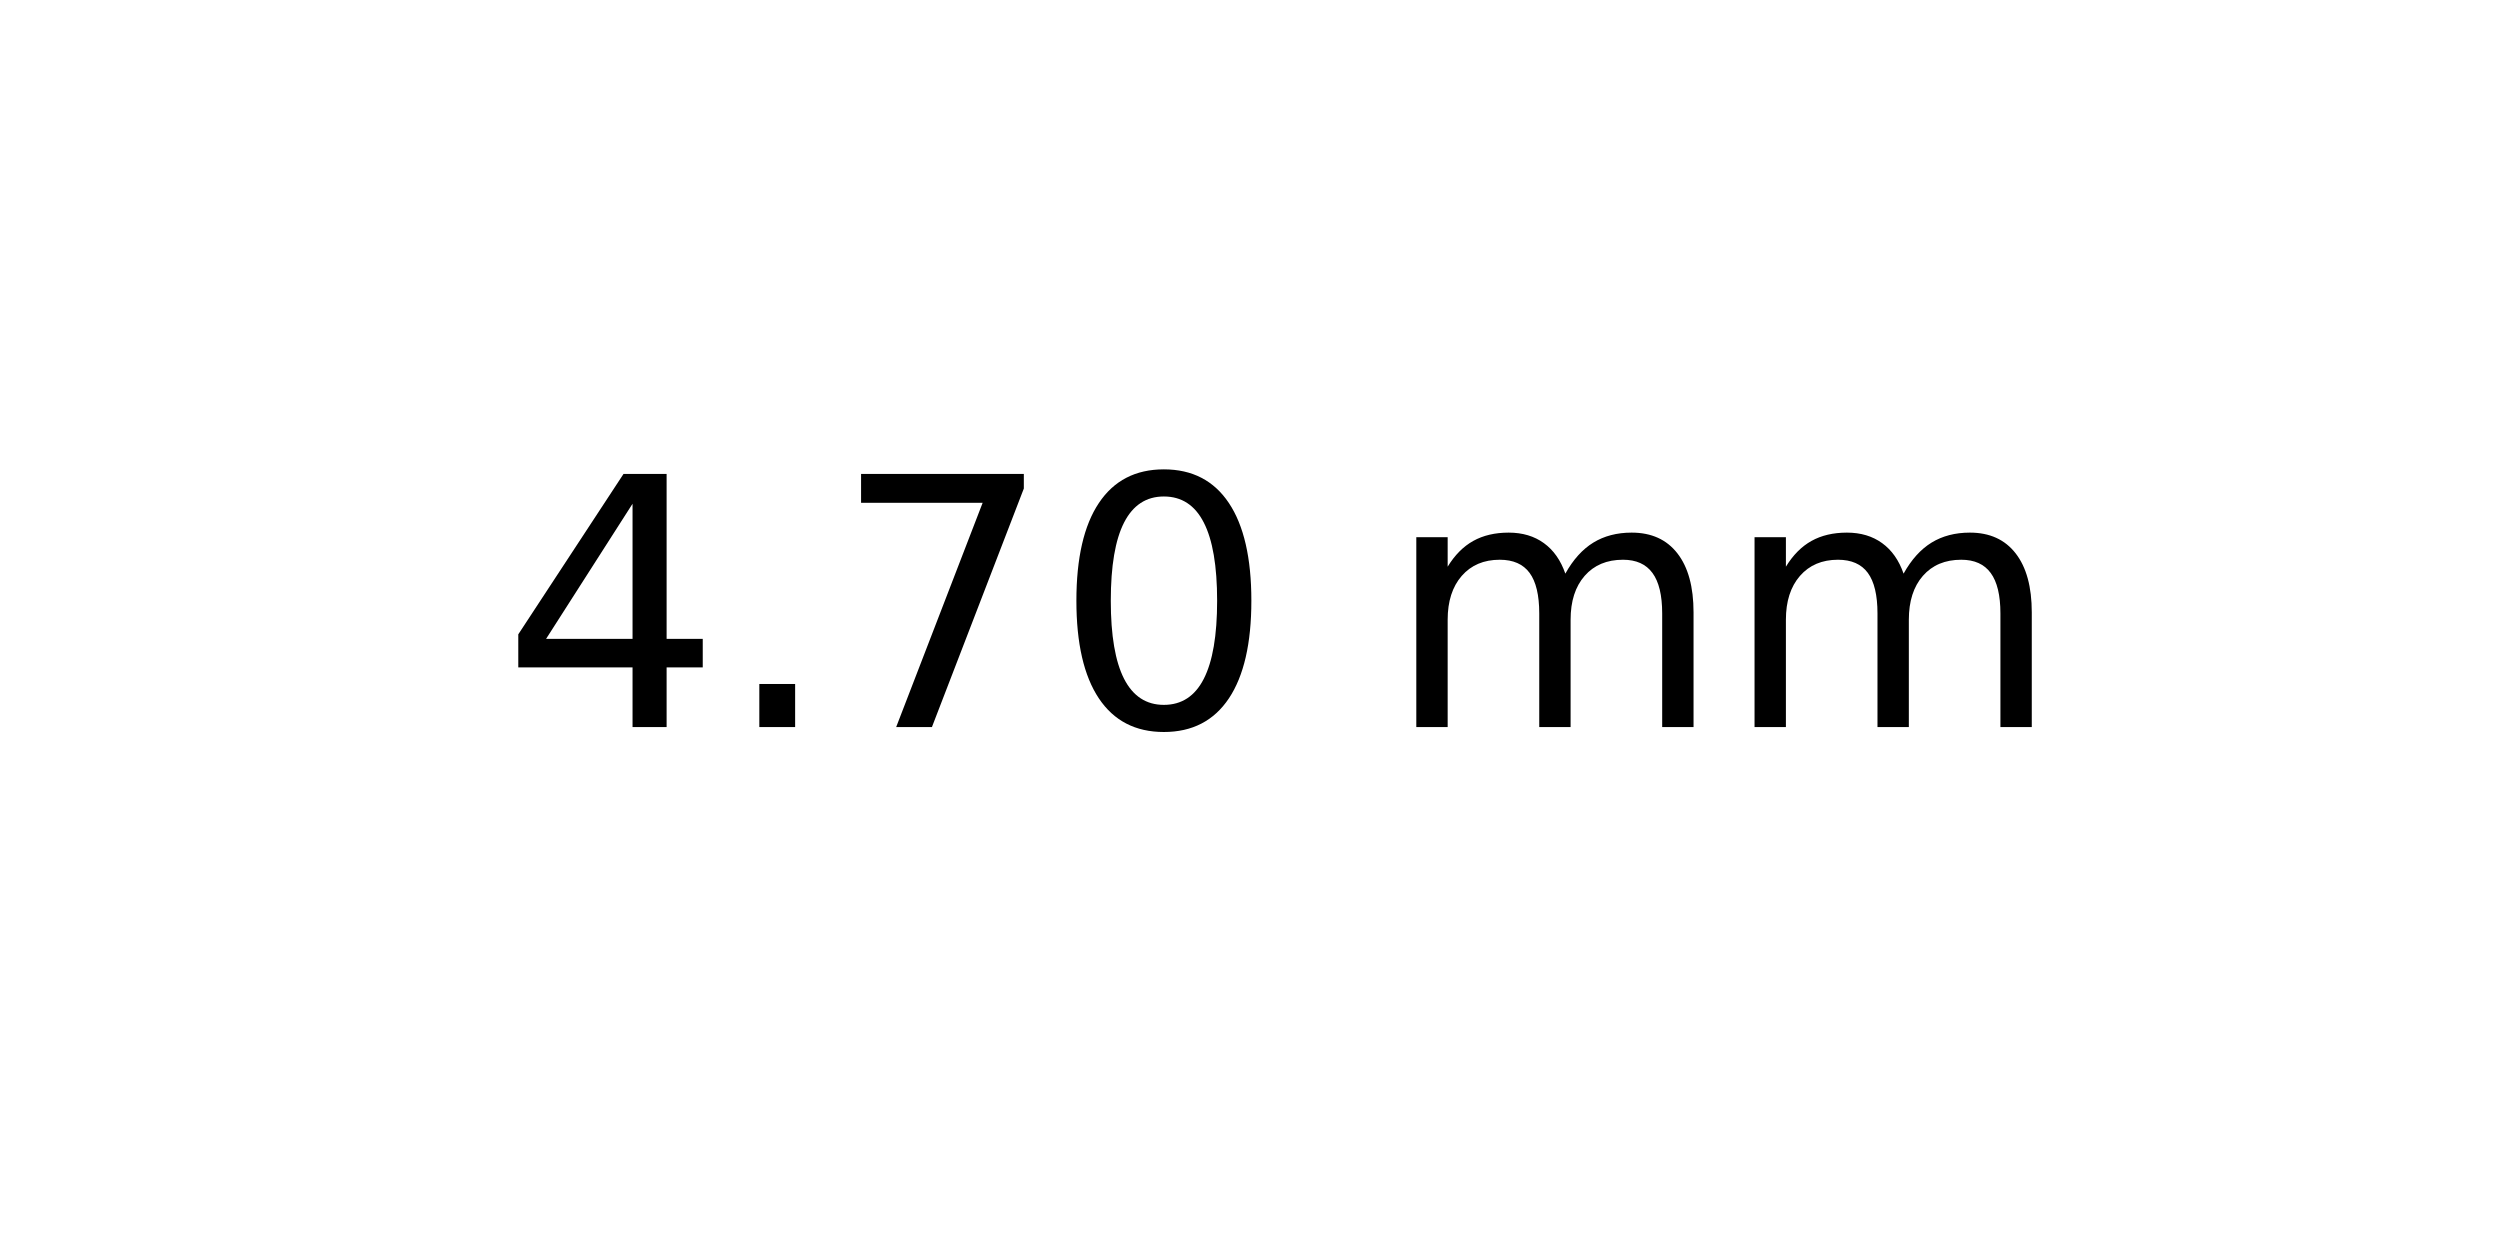
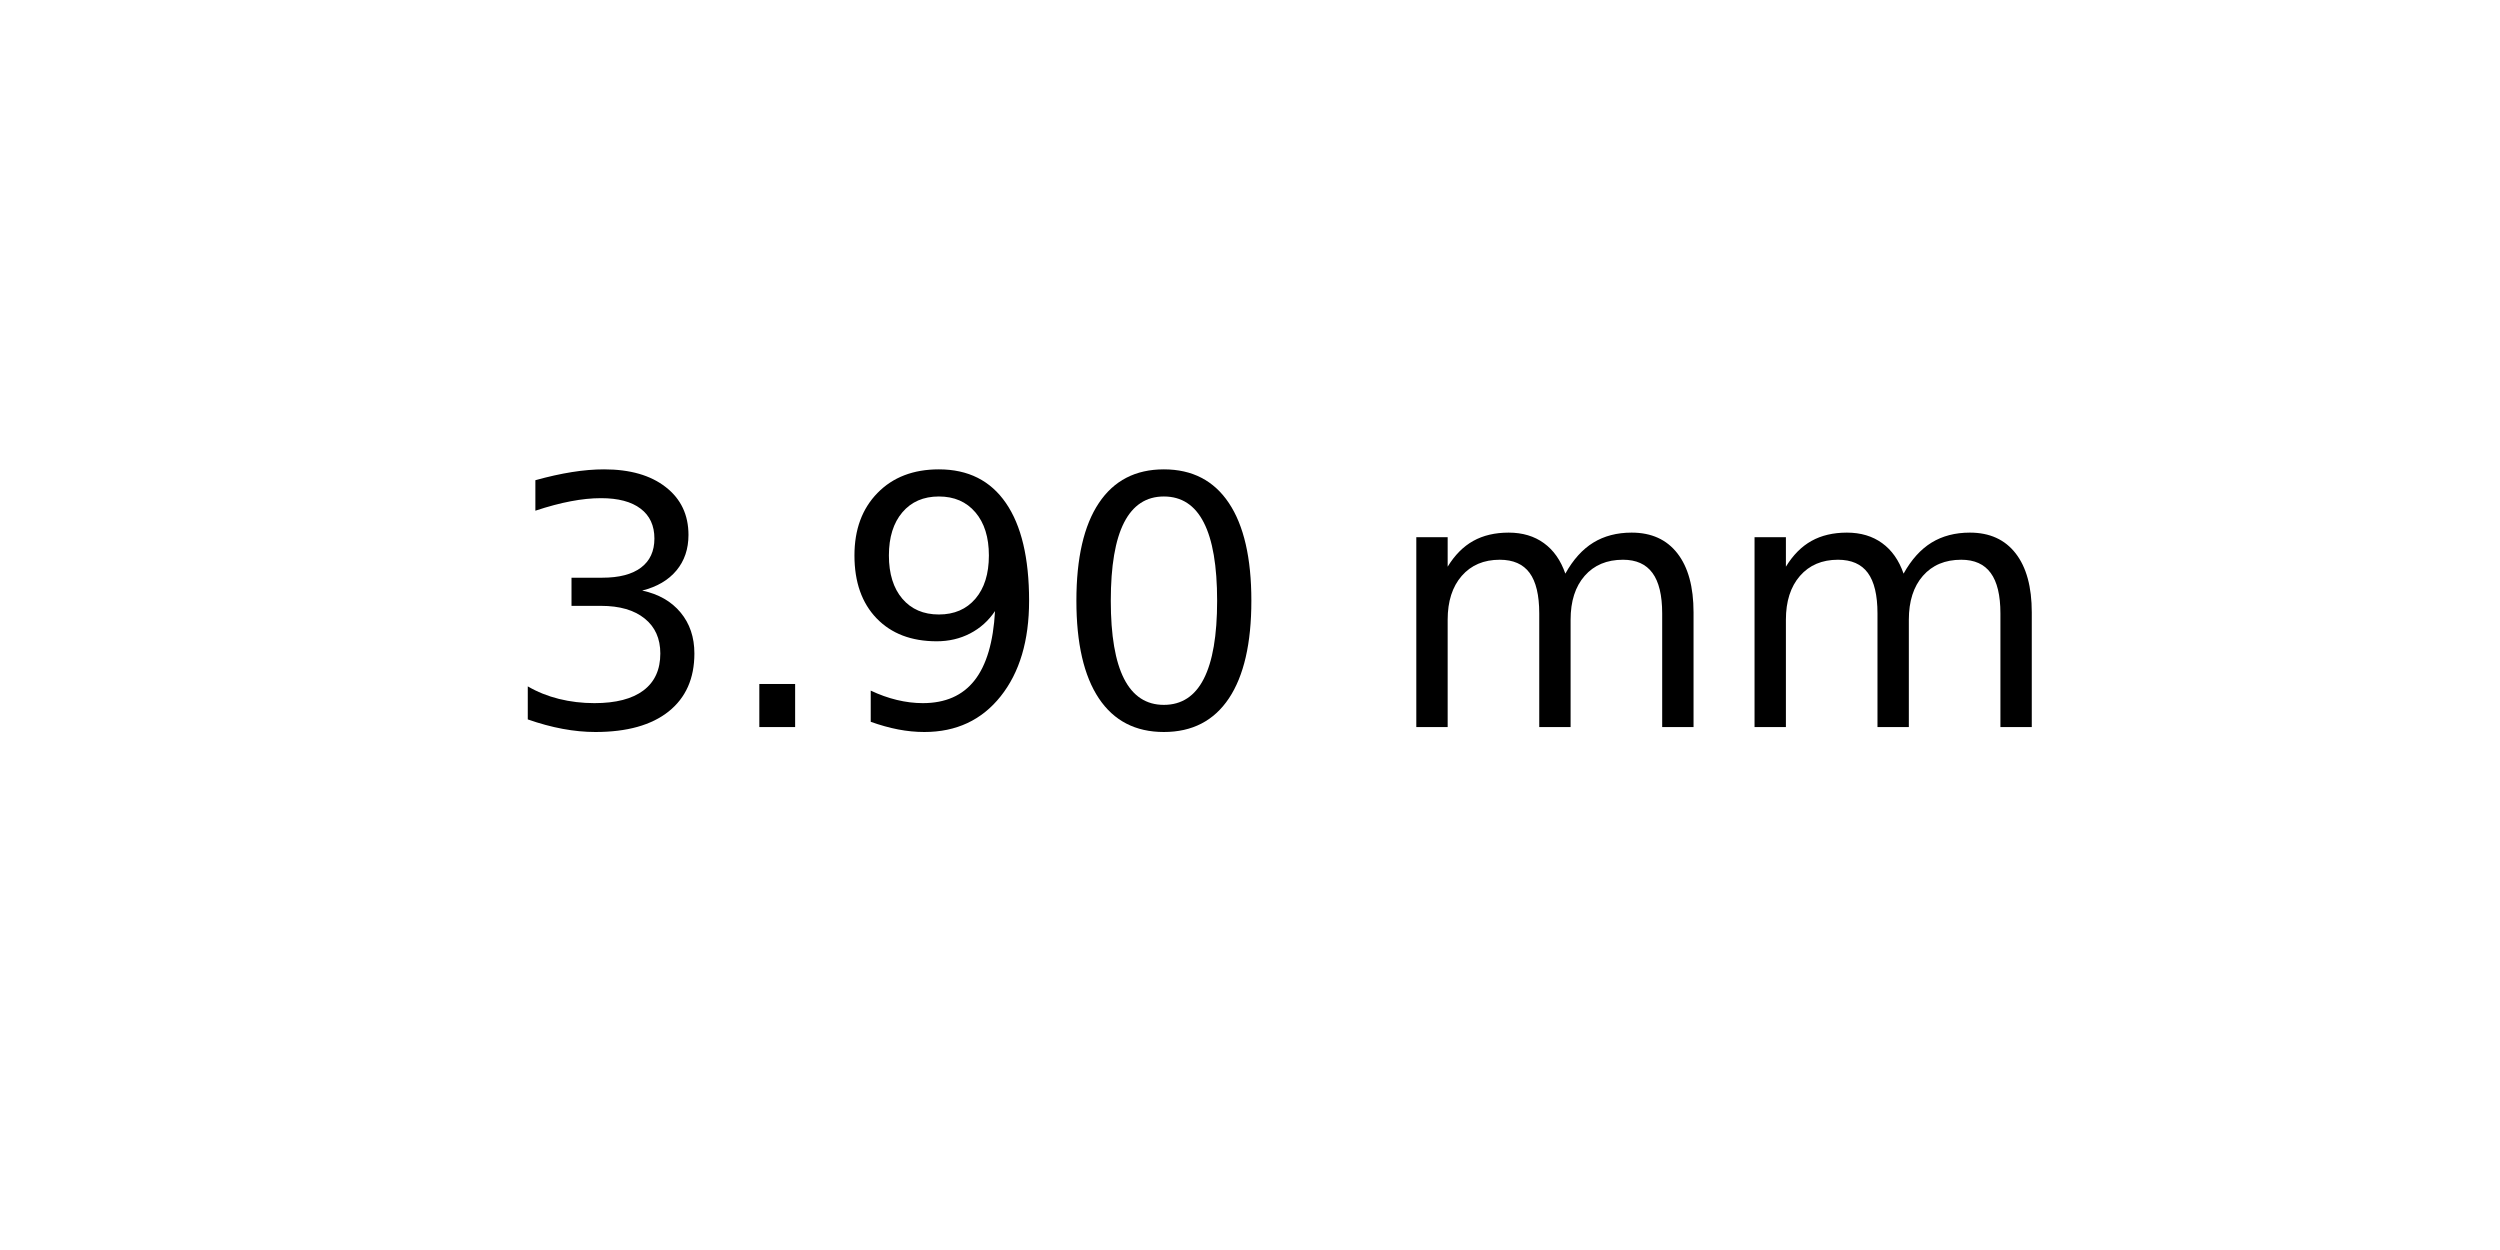
<svg xmlns="http://www.w3.org/2000/svg" xmlns:xlink="http://www.w3.org/1999/xlink" width="72pt" height="36pt" viewBox="0 0 72 36" version="1.1">
  <defs>
    <style type="text/css">*{stroke-linejoin: round; stroke-linecap: butt}</style>
  </defs>
  <g id="figure_1">
    <g id="axes_1">
      <g id="text_1">
        <g transform="translate(14.4375 20.93937) scale(0.1 -0.1)">
          <defs>
-             <path id="DejaVuSans-34" d="M 2419 4116  L 825 1625  L 2419 1625  L 2419 4116  z M 2253 4666  L 3047 4666  L 3047 1625  L 3713 1625  L 3713 1100  L 3047 1100  L 3047 0  L 2419 0  L 2419 1100  L 313 1100  L 313 1709  L 2253 4666  z " transform="scale(0.015625)" />
+             <path id="DejaVuSans-33" d="M 2597 2516  Q 3050 2419 3304 2112  Q 3559 1806 3559 1356  Q 3559 666 3084 287  Q 2609 -91 1734 -91  Q 1441 -91 1130 -33  Q 819 25 488 141  L 488 750  Q 750 597 1062 519  Q 1375 441 1716 441  Q 2309 441 2620 675  Q 2931 909 2931 1356  Q 2931 1769 2642 2001  Q 2353 2234 1838 2234  L 1294 2234  L 1294 2753  L 1863 2753  Q 2328 2753 2575 2939  Q 2822 3125 2822 3475  Q 2822 3834 2567 4026  Q 2313 4219 1838 4219  Q 1578 4219 1281 4162  Q 984 4106 628 3988  L 628 4550  Q 988 4650 1302 4700  Q 1616 4750 1894 4750  Q 2613 4750 3031 4423  Q 3450 4097 3450 3541  Q 3450 3153 3228 2886  Q 3006 2619 2597 2516  z " transform="scale(0.015625)" />
            <path id="DejaVuSans-2e" d="M 684 794  L 1344 794  L 1344 0  L 684 0  L 684 794  z " transform="scale(0.015625)" />
-             <path id="DejaVuSans-37" d="M 525 4666  L 3525 4666  L 3525 4397  L 1831 0  L 1172 0  L 2766 4134  L 525 4134  L 525 4666  z " transform="scale(0.015625)" />
+             <path id="DejaVuSans-39" d="M 703 97  L 703 672  Q 941 559 1184 500  Q 1428 441 1663 441  Q 2288 441 2617 861  Q 2947 1281 2994 2138  Q 2813 1869 2534 1725  Q 2256 1581 1919 1581  Q 1219 1581 811 2004  Q 403 2428 403 3163  Q 403 3881 828 4315  Q 1253 4750 1959 4750  Q 2769 4750 3195 4129  Q 3622 3509 3622 2328  Q 3622 1225 3098 567  Q 2575 -91 1691 -91  Q 1453 -91 1209 -44  Q 966 3 703 97  z M 1959 2075  Q 2384 2075 2632 2365  Q 2881 2656 2881 3163  Q 2881 3666 2632 3958  Q 2384 4250 1959 4250  Q 1534 4250 1286 3958  Q 1038 3666 1038 3163  Q 1038 2656 1286 2365  Q 1534 2075 1959 2075  z " transform="scale(0.015625)" />
            <path id="DejaVuSans-30" d="M 2034 4250  Q 1547 4250 1301 3770  Q 1056 3291 1056 2328  Q 1056 1369 1301 889  Q 1547 409 2034 409  Q 2525 409 2770 889  Q 3016 1369 3016 2328  Q 3016 3291 2770 3770  Q 2525 4250 2034 4250  z M 2034 4750  Q 2819 4750 3233 4129  Q 3647 3509 3647 2328  Q 3647 1150 3233 529  Q 2819 -91 2034 -91  Q 1250 -91 836 529  Q 422 1150 422 2328  Q 422 3509 836 4129  Q 1250 4750 2034 4750  z " transform="scale(0.015625)" />
            <path id="DejaVuSans-20" transform="scale(0.015625)" />
            <path id="DejaVuSans-6d" d="M 3328 2828  Q 3544 3216 3844 3400  Q 4144 3584 4550 3584  Q 5097 3584 5394 3201  Q 5691 2819 5691 2113  L 5691 0  L 5113 0  L 5113 2094  Q 5113 2597 4934 2840  Q 4756 3084 4391 3084  Q 3944 3084 3684 2787  Q 3425 2491 3425 1978  L 3425 0  L 2847 0  L 2847 2094  Q 2847 2600 2669 2842  Q 2491 3084 2119 3084  Q 1678 3084 1418 2786  Q 1159 2488 1159 1978  L 1159 0  L 581 0  L 581 3500  L 1159 3500  L 1159 2956  Q 1356 3278 1631 3431  Q 1906 3584 2284 3584  Q 2666 3584 2933 3390  Q 3200 3197 3328 2828  z " transform="scale(0.015625)" />
          </defs>
-           <use xlink:href="#DejaVuSans-34" />
+           <use xlink:href="#DejaVuSans-33" />
          <use xlink:href="#DejaVuSans-2e" x="63.623" />
-           <use xlink:href="#DejaVuSans-37" x="95.41" />
+           <use xlink:href="#DejaVuSans-39" x="95.41" />
          <use xlink:href="#DejaVuSans-30" x="159.033" />
          <use xlink:href="#DejaVuSans-20" x="222.656" />
          <use xlink:href="#DejaVuSans-6d" x="254.443" />
          <use xlink:href="#DejaVuSans-6d" x="351.855" />
        </g>
      </g>
    </g>
  </g>
</svg>
